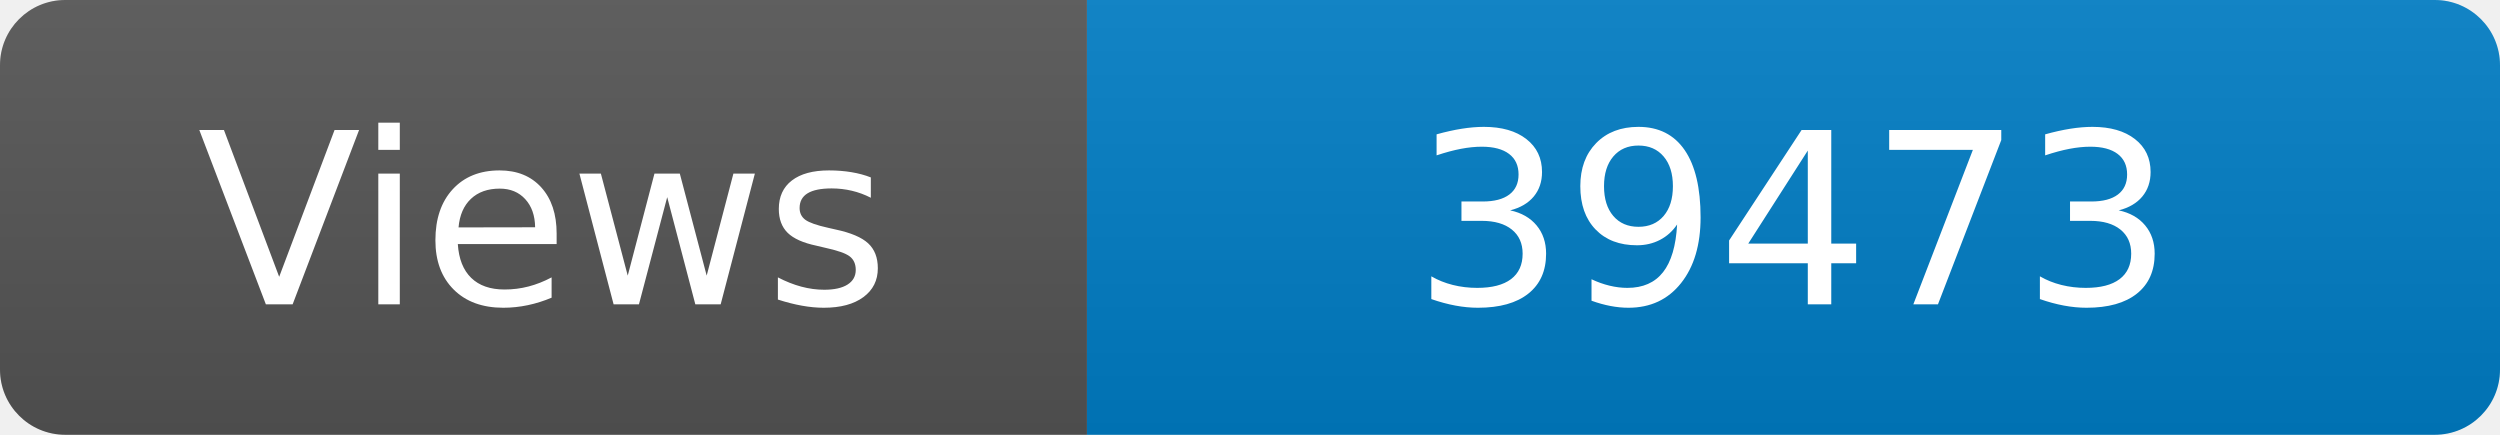
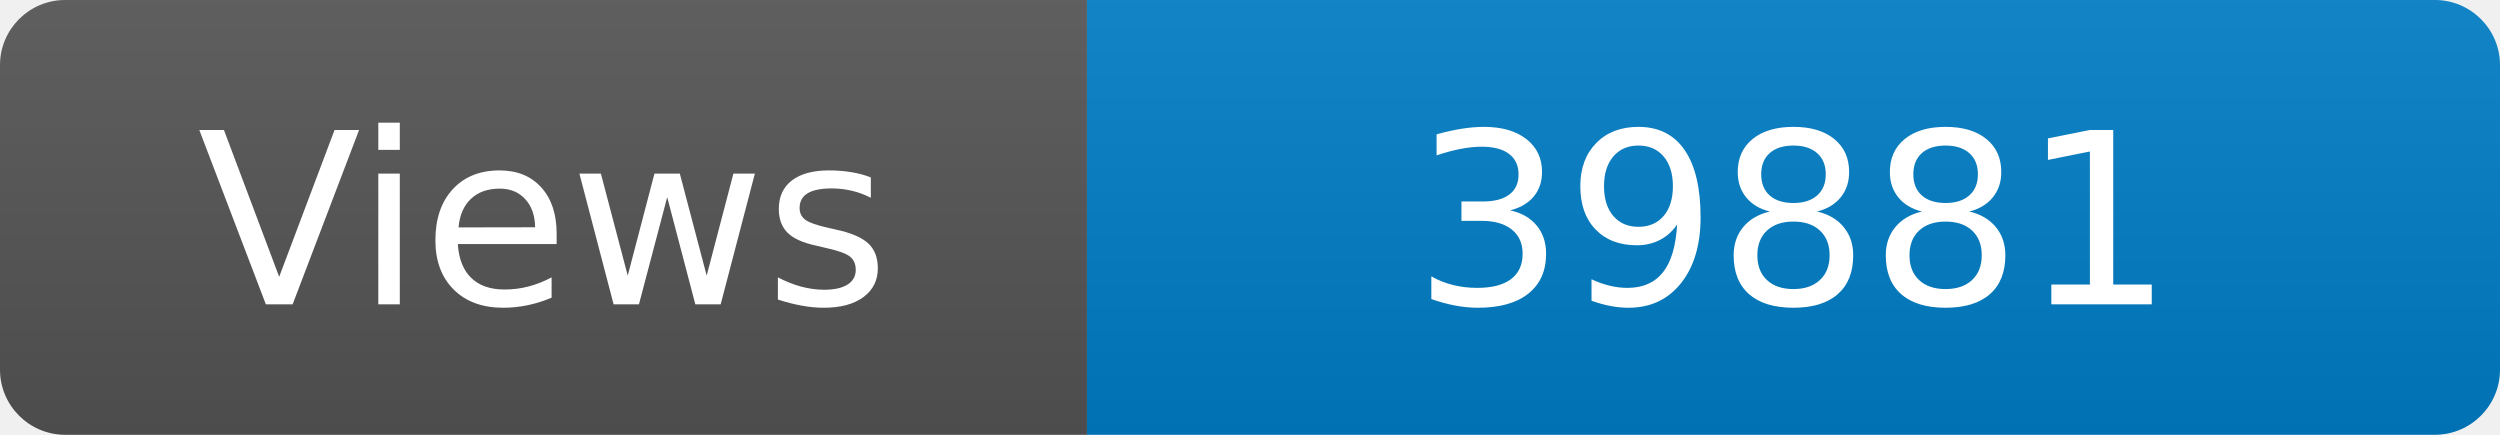
<svg xmlns="http://www.w3.org/2000/svg" width="115" height="20" role="img" aria-label="Maintained?: yes">
  <linearGradient id="s" x2="0" y2="100%">
    <stop offset="0" stop-color="#bbb" stop-opacity=".1" />
    <stop offset="1" stop-opacity=".1" />
  </linearGradient>
  <clipPath id="r">
    <rect width="115" height="20" rx="3" fill="#fff" />
  </clipPath>
  <g clip-path="url(#r)">
    <rect width="50" height="20" fill="#555" />
    <rect x="50" width="160" height="20" fill="#007ec6" />
    <rect width="115" height="20" fill="url(#s)" />
  </g>
  <g fill="#fff" text-anchor="middle" font-family="Verdana,Geneva,DejaVu Sans,sans-serif" font-size="110">
    <text x="250" y="140" transform="scale(.1)" fill="#fff">Views</text>
-     <text x="825" y="140" transform="scale(.1)" fill="#fff">39473</text>
+     <text x="825" y="140" transform="scale(.1)" fill="#fff">39881</text>
  </g>
</svg>
